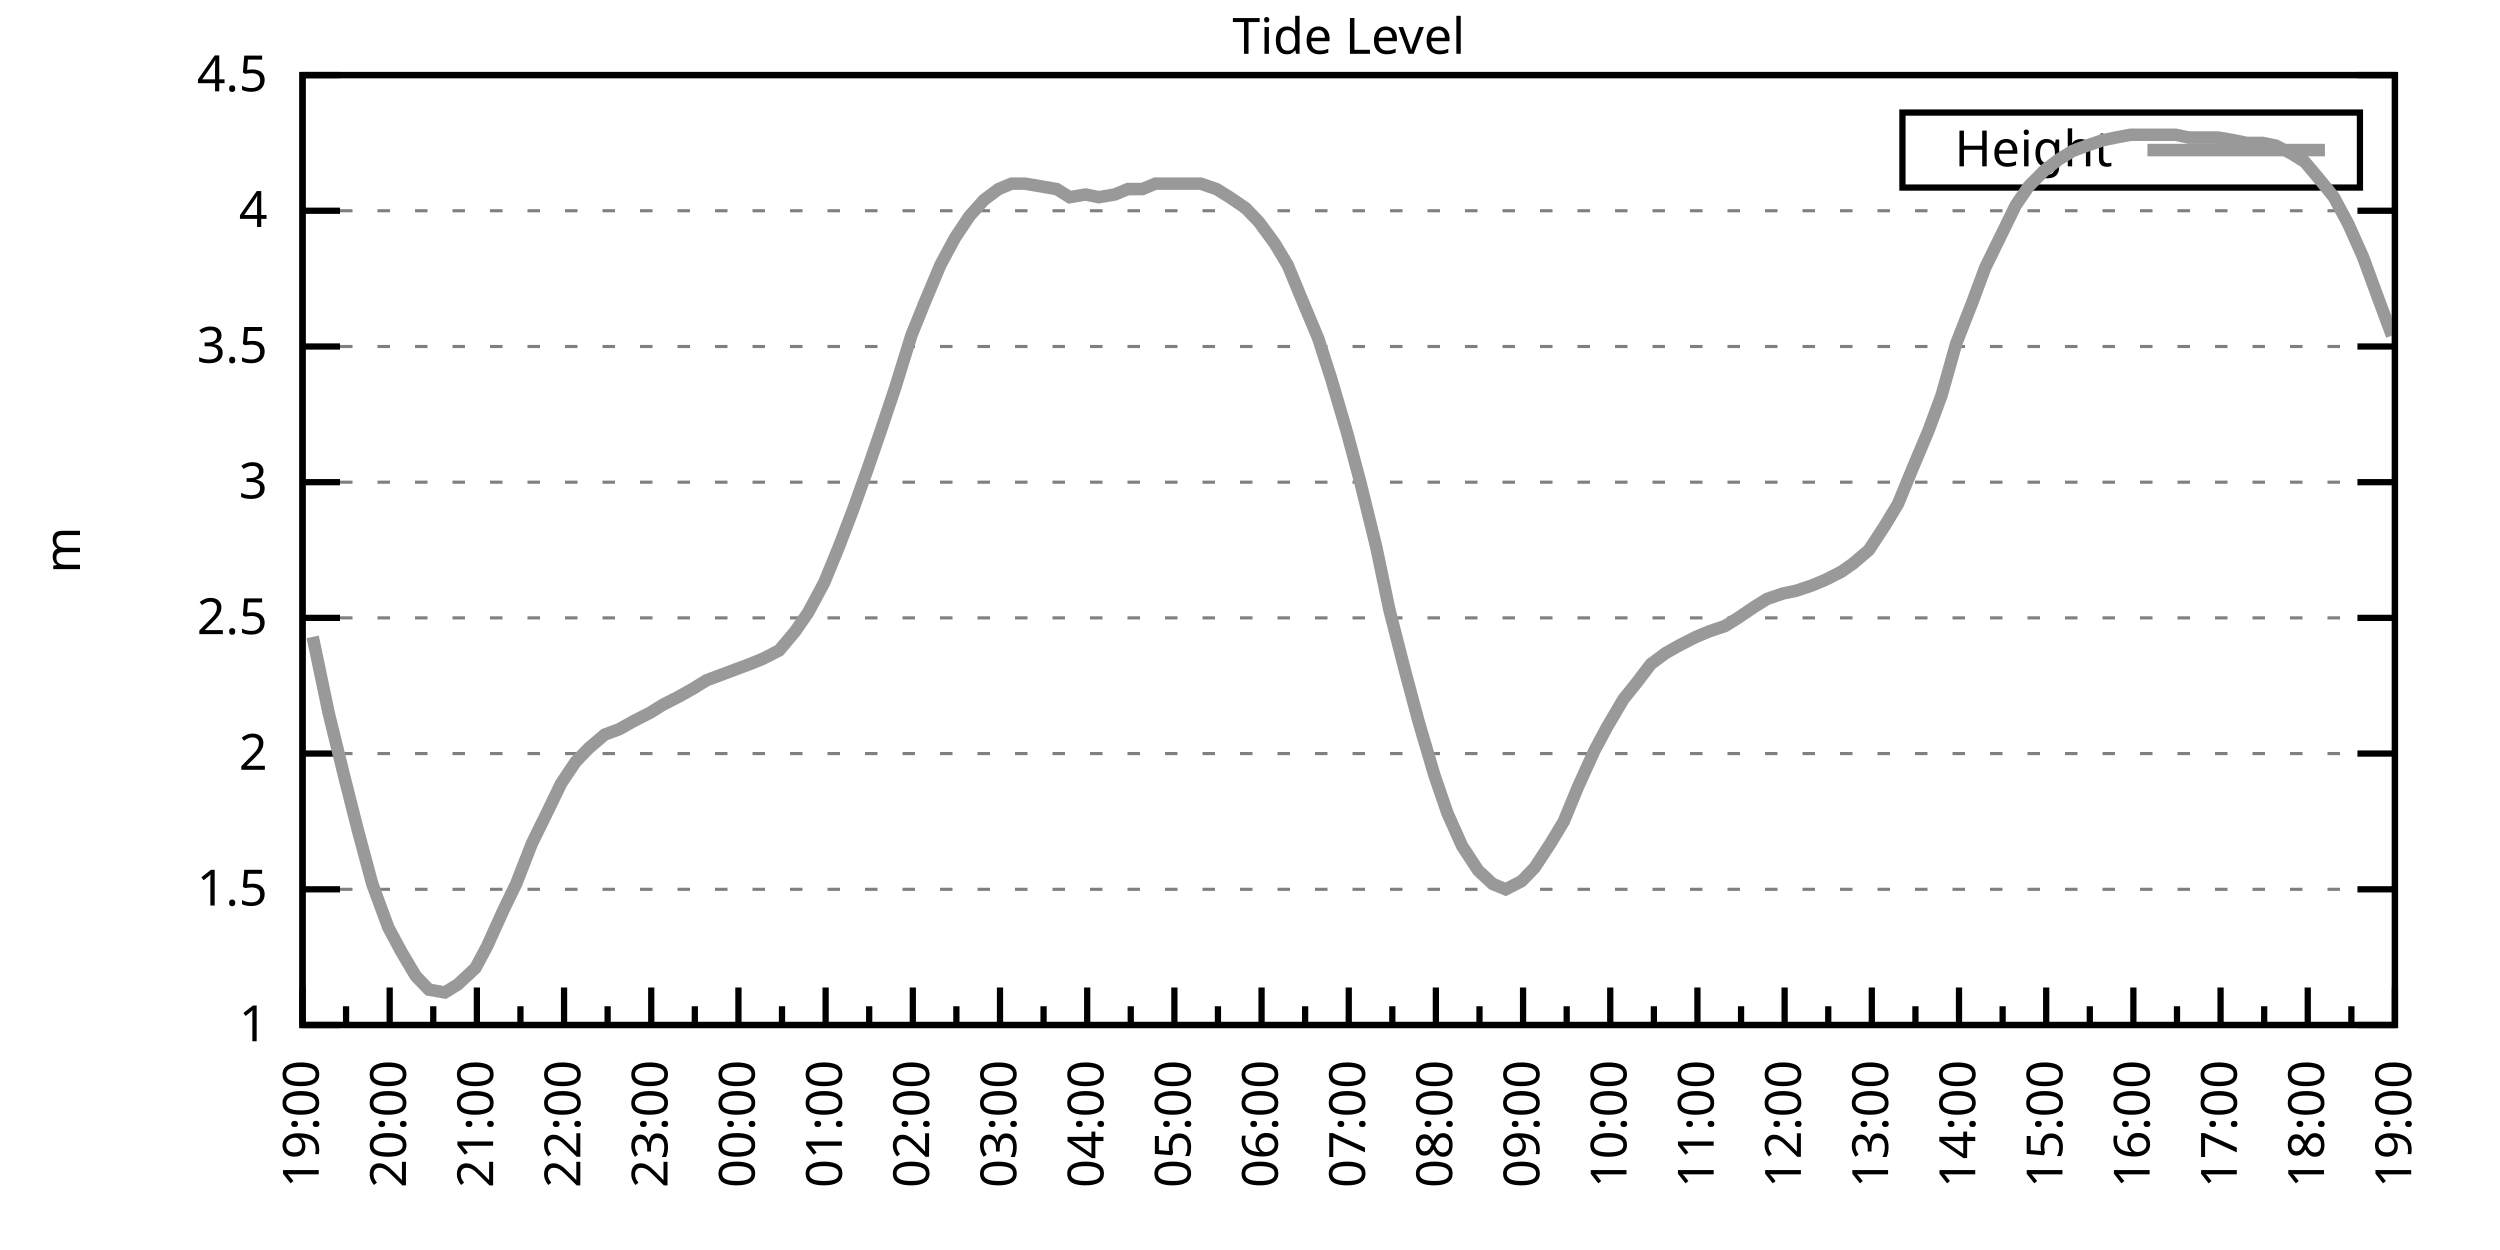
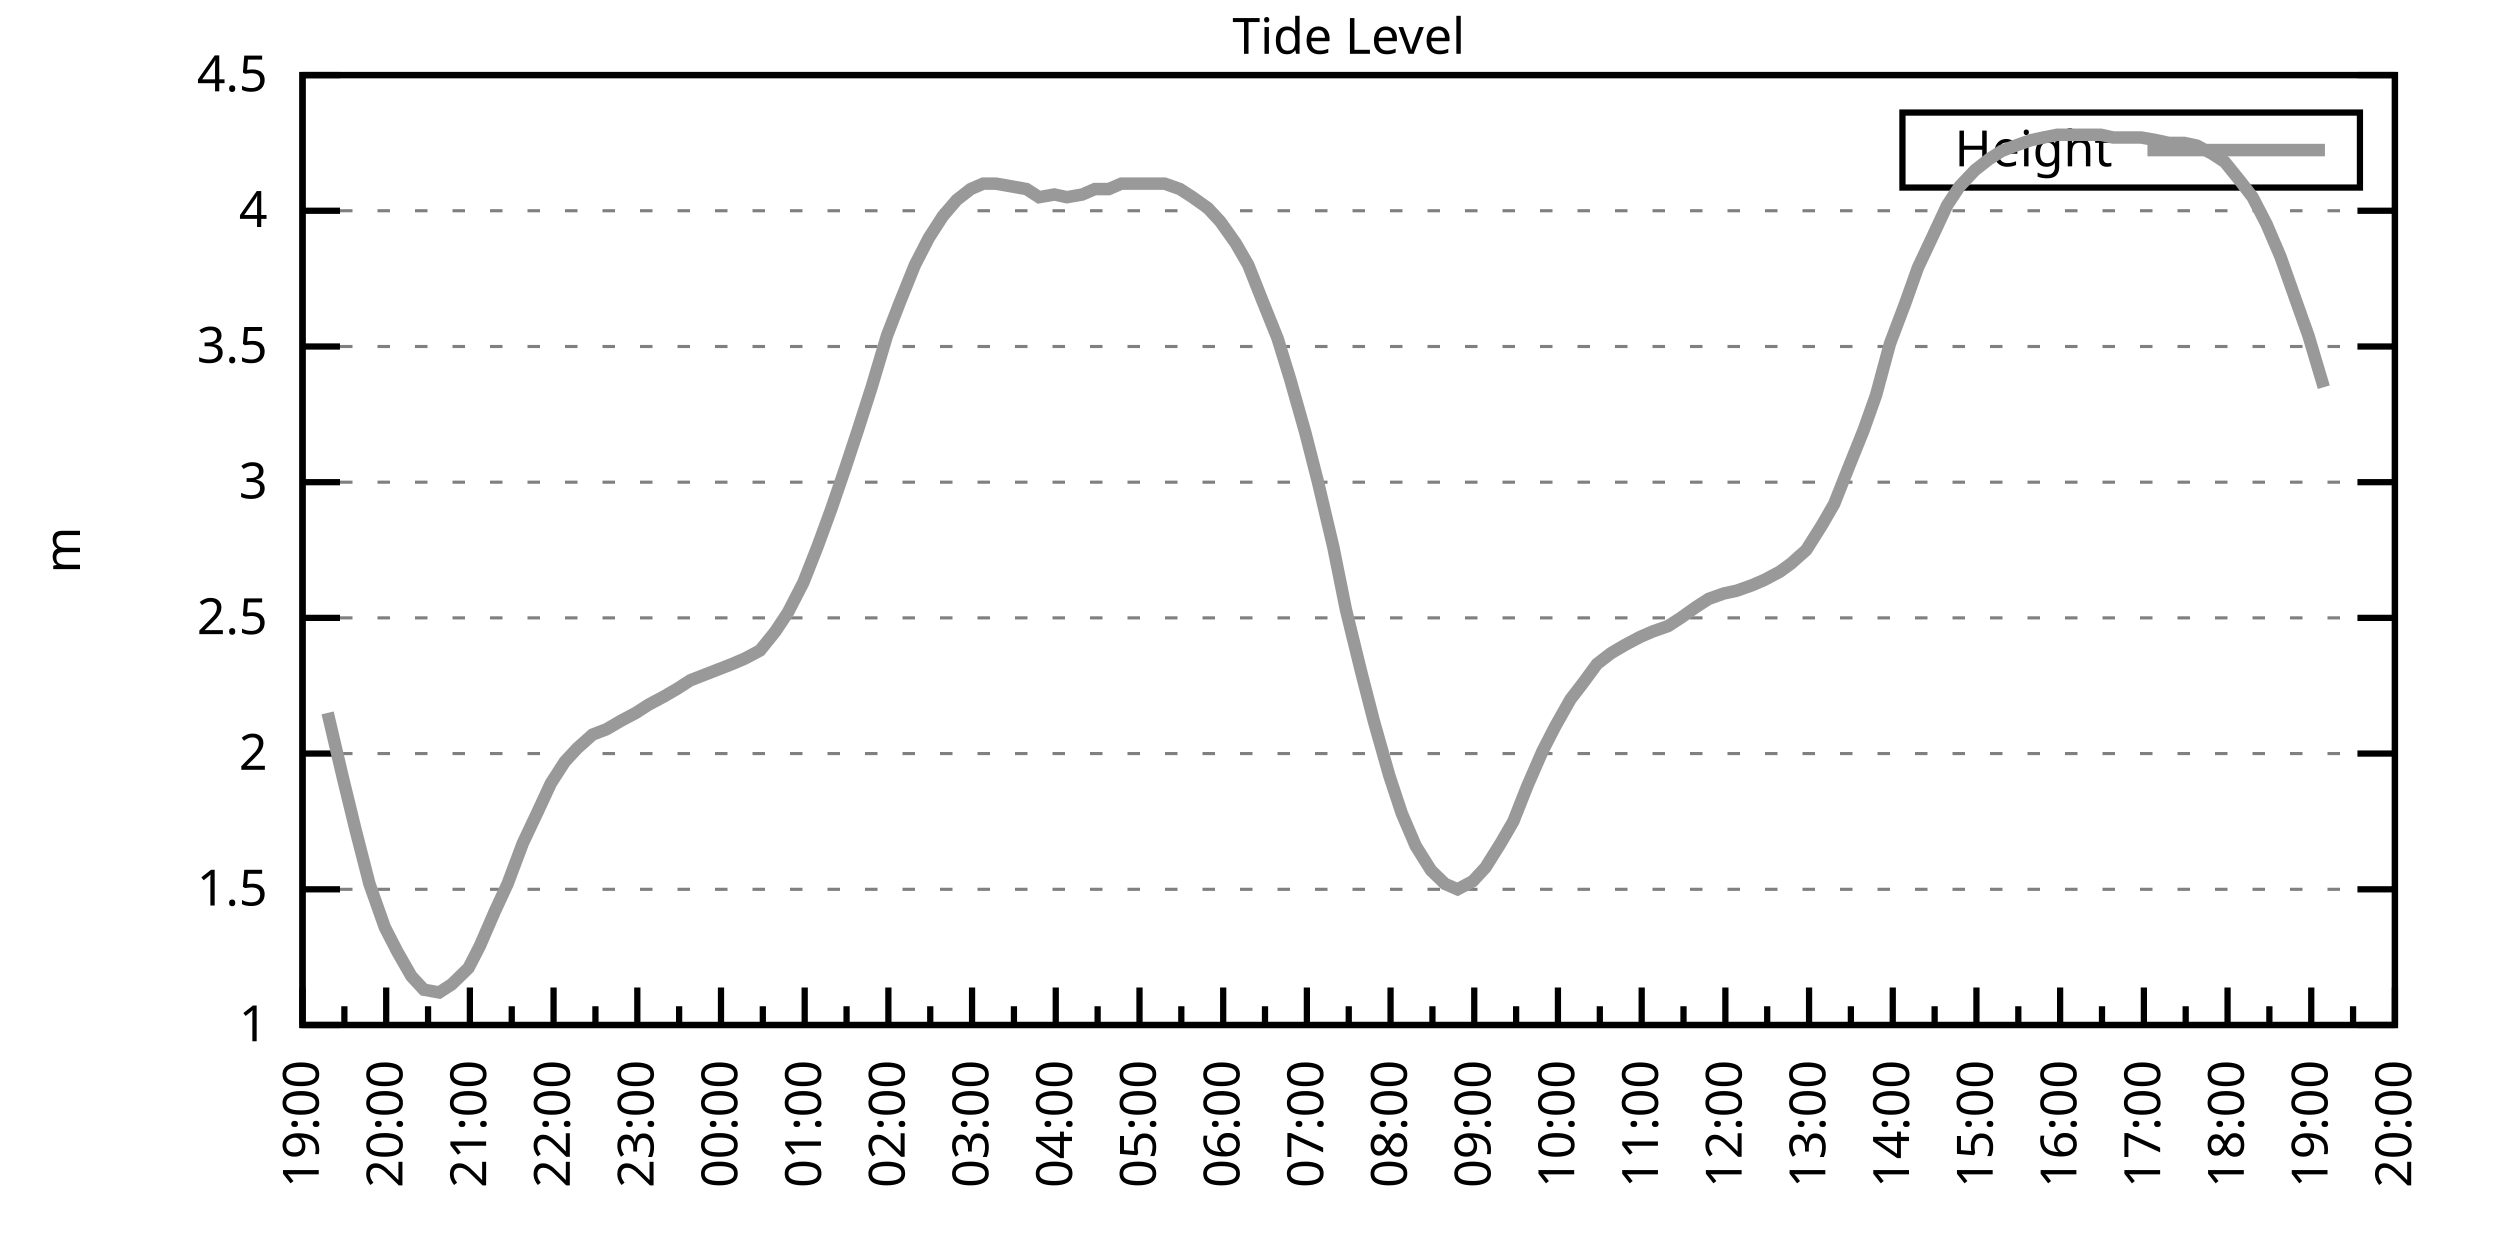
<svg xmlns="http://www.w3.org/2000/svg" xmlns:xlink="http://www.w3.org/1999/xlink" width="400" height="200" viewBox="0 0 400 200">
  <g id="gnuplot_canvas">
    <rect x="0" y="0" width="400" height="200" fill="none" />
    <defs>
      <circle id="gpDot" r="0.5" stroke-width="0.5" stroke="currentColor" />
      <path id="gpPt0" stroke-width="0.333" stroke="currentColor" d="M-1,0 h2 M0,-1 v2" />
      <path id="gpPt1" stroke-width="0.333" stroke="currentColor" d="M-1,-1 L1,1 M1,-1 L-1,1" />
      <path id="gpPt2" stroke-width="0.333" stroke="currentColor" d="M-1,0 L1,0 M0,-1 L0,1 M-1,-1 L1,1 M-1,1 L1,-1" />
      <rect id="gpPt3" stroke-width="0.333" stroke="currentColor" x="-1" y="-1" width="2" height="2" />
      <rect id="gpPt4" stroke-width="0.333" stroke="currentColor" fill="currentColor" x="-1" y="-1" width="2" height="2" />
      <circle id="gpPt5" stroke-width="0.333" stroke="currentColor" cx="0" cy="0" r="1" />
      <use xlink:href="#gpPt5" id="gpPt6" fill="currentColor" stroke="none" />
      <path id="gpPt7" stroke-width="0.333" stroke="currentColor" d="M0,-1.33 L-1.33,0.67 L1.33,0.67 z" />
      <use xlink:href="#gpPt7" id="gpPt8" fill="currentColor" stroke="none" />
      <use xlink:href="#gpPt7" id="gpPt9" stroke="currentColor" transform="rotate(180)" />
      <use xlink:href="#gpPt9" id="gpPt10" fill="currentColor" stroke="none" />
      <use xlink:href="#gpPt3" id="gpPt11" stroke="currentColor" transform="rotate(45)" />
      <use xlink:href="#gpPt11" id="gpPt12" fill="currentColor" stroke="none" />
      <path id="gpPt13" stroke-width="0.333" stroke="currentColor" d="M0,1.330 L1.265,0.411 L0.782,-1.067 L-0.782,-1.076 L-1.265,0.411 z" />
      <use xlink:href="#gpPt13" id="gpPt14" fill="currentColor" stroke="none" />
      <filter id="textbox" filterUnits="objectBoundingBox" x="0" y="0" height="1" width="1">
        <feFlood flood-color="white" flood-opacity="1" result="bgnd" />
        <feComposite in="SourceGraphic" in2="bgnd" operator="atop" />
      </filter>
      <filter id="greybox" filterUnits="objectBoundingBox" x="0" y="0" height="1" width="1">
        <feFlood flood-color="lightgrey" flood-opacity="1" result="grey" />
        <feComposite in="SourceGraphic" in2="grey" operator="atop" />
      </filter>
    </defs>
    <g fill="none" color="white" stroke="currentColor" stroke-width="1.00" stroke-linecap="butt" stroke-linejoin="miter">
</g>
    <g fill="none" color="black" stroke="currentColor" stroke-width="1.00" stroke-linecap="butt" stroke-linejoin="miter">
      <g stroke="none" shape-rendering="crispEdges">
        <polygon fill="rgb(255, 255, 255)" points="48.40,164.00 383.18,164.00 383.18,12.02 48.40,12.02 " />
      </g>
    </g>
    <g fill="none" color="black" stroke="currentColor" stroke-width="1.00" stroke-linecap="butt" stroke-linejoin="miter">
</g>
    <g fill="none" color="black" stroke="black" stroke-width="0.50" stroke-linecap="butt" stroke-linejoin="miter">
</g>
    <g fill="none" color="gray" stroke="currentColor" stroke-width="0.50" stroke-linecap="butt" stroke-linejoin="miter">
      <path stroke="gray" stroke-dasharray="2,4" class="gridline" d="M48.40,164.00 L383.19,164.00  " />
    </g>
    <g fill="none" color="gray" stroke="gray" stroke-width="1.00" stroke-linecap="butt" stroke-linejoin="miter">
</g>
    <g fill="none" color="black" stroke="currentColor" stroke-width="1.00" stroke-linecap="butt" stroke-linejoin="miter">
      <path stroke="black" d="M48.40,164.00 L54.40,164.00 M383.19,164.00 L377.19,164.00  " />
      <g transform="translate(42.80,166.60)" stroke="none" fill="black" font-family="Sans" font-size="8.00" text-anchor="end">
        <text>
          <tspan font-family="Sans"> 1</tspan>
        </text>
      </g>
    </g>
    <g fill="none" color="black" stroke="currentColor" stroke-width="1.00" stroke-linecap="butt" stroke-linejoin="miter">
</g>
    <g fill="none" color="black" stroke="black" stroke-width="0.50" stroke-linecap="butt" stroke-linejoin="miter">
</g>
    <g fill="none" color="gray" stroke="currentColor" stroke-width="0.50" stroke-linecap="butt" stroke-linejoin="miter">
      <path stroke="gray" stroke-dasharray="2,4" class="gridline" d="M48.40,142.29 L383.19,142.29  " />
    </g>
    <g fill="none" color="gray" stroke="gray" stroke-width="1.00" stroke-linecap="butt" stroke-linejoin="miter">
</g>
    <g fill="none" color="black" stroke="currentColor" stroke-width="1.00" stroke-linecap="butt" stroke-linejoin="miter">
      <path stroke="black" d="M48.40,142.29 L54.40,142.29 M383.19,142.29 L377.19,142.29  " />
      <g transform="translate(42.80,144.89)" stroke="none" fill="black" font-family="Sans" font-size="8.00" text-anchor="end">
        <text>
          <tspan font-family="Sans"> 1.5</tspan>
        </text>
      </g>
    </g>
    <g fill="none" color="black" stroke="currentColor" stroke-width="1.00" stroke-linecap="butt" stroke-linejoin="miter">
</g>
    <g fill="none" color="black" stroke="black" stroke-width="0.50" stroke-linecap="butt" stroke-linejoin="miter">
</g>
    <g fill="none" color="gray" stroke="currentColor" stroke-width="0.50" stroke-linecap="butt" stroke-linejoin="miter">
      <path stroke="gray" stroke-dasharray="2,4" class="gridline" d="M48.40,120.57 L383.19,120.57  " />
    </g>
    <g fill="none" color="gray" stroke="gray" stroke-width="1.00" stroke-linecap="butt" stroke-linejoin="miter">
</g>
    <g fill="none" color="black" stroke="currentColor" stroke-width="1.00" stroke-linecap="butt" stroke-linejoin="miter">
      <path stroke="black" d="M48.40,120.57 L54.40,120.57 M383.19,120.57 L377.19,120.57  " />
      <g transform="translate(42.80,123.17)" stroke="none" fill="black" font-family="Sans" font-size="8.00" text-anchor="end">
        <text>
          <tspan font-family="Sans"> 2</tspan>
        </text>
      </g>
    </g>
    <g fill="none" color="black" stroke="currentColor" stroke-width="1.00" stroke-linecap="butt" stroke-linejoin="miter">
</g>
    <g fill="none" color="black" stroke="black" stroke-width="0.50" stroke-linecap="butt" stroke-linejoin="miter">
</g>
    <g fill="none" color="gray" stroke="currentColor" stroke-width="0.50" stroke-linecap="butt" stroke-linejoin="miter">
      <path stroke="gray" stroke-dasharray="2,4" class="gridline" d="M48.40,98.86 L383.19,98.86  " />
    </g>
    <g fill="none" color="gray" stroke="gray" stroke-width="1.00" stroke-linecap="butt" stroke-linejoin="miter">
</g>
    <g fill="none" color="black" stroke="currentColor" stroke-width="1.00" stroke-linecap="butt" stroke-linejoin="miter">
      <path stroke="black" d="M48.40,98.86 L54.40,98.86 M383.19,98.86 L377.19,98.86  " />
      <g transform="translate(42.80,101.46)" stroke="none" fill="black" font-family="Sans" font-size="8.00" text-anchor="end">
        <text>
          <tspan font-family="Sans"> 2.5</tspan>
        </text>
      </g>
    </g>
    <g fill="none" color="black" stroke="currentColor" stroke-width="1.00" stroke-linecap="butt" stroke-linejoin="miter">
</g>
    <g fill="none" color="black" stroke="black" stroke-width="0.50" stroke-linecap="butt" stroke-linejoin="miter">
</g>
    <g fill="none" color="gray" stroke="currentColor" stroke-width="0.50" stroke-linecap="butt" stroke-linejoin="miter">
      <path stroke="gray" stroke-dasharray="2,4" class="gridline" d="M48.40,77.15 L383.19,77.15  " />
    </g>
    <g fill="none" color="gray" stroke="gray" stroke-width="1.00" stroke-linecap="butt" stroke-linejoin="miter">
</g>
    <g fill="none" color="black" stroke="currentColor" stroke-width="1.00" stroke-linecap="butt" stroke-linejoin="miter">
      <path stroke="black" d="M48.40,77.15 L54.40,77.15 M383.19,77.15 L377.19,77.15  " />
      <g transform="translate(42.80,79.75)" stroke="none" fill="black" font-family="Sans" font-size="8.00" text-anchor="end">
        <text>
          <tspan font-family="Sans"> 3</tspan>
        </text>
      </g>
    </g>
    <g fill="none" color="black" stroke="currentColor" stroke-width="1.00" stroke-linecap="butt" stroke-linejoin="miter">
</g>
    <g fill="none" color="black" stroke="black" stroke-width="0.50" stroke-linecap="butt" stroke-linejoin="miter">
</g>
    <g fill="none" color="gray" stroke="currentColor" stroke-width="0.50" stroke-linecap="butt" stroke-linejoin="miter">
      <path stroke="gray" stroke-dasharray="2,4" class="gridline" d="M48.40,55.44 L383.19,55.44  " />
    </g>
    <g fill="none" color="gray" stroke="gray" stroke-width="1.00" stroke-linecap="butt" stroke-linejoin="miter">
</g>
    <g fill="none" color="black" stroke="currentColor" stroke-width="1.00" stroke-linecap="butt" stroke-linejoin="miter">
      <path stroke="black" d="M48.40,55.44 L54.40,55.44 M383.19,55.44 L377.19,55.44  " />
      <g transform="translate(42.80,58.04)" stroke="none" fill="black" font-family="Sans" font-size="8.00" text-anchor="end">
        <text>
          <tspan font-family="Sans"> 3.5</tspan>
        </text>
      </g>
    </g>
    <g fill="none" color="black" stroke="currentColor" stroke-width="1.00" stroke-linecap="butt" stroke-linejoin="miter">
</g>
    <g fill="none" color="black" stroke="black" stroke-width="0.50" stroke-linecap="butt" stroke-linejoin="miter">
</g>
    <g fill="none" color="gray" stroke="currentColor" stroke-width="0.50" stroke-linecap="butt" stroke-linejoin="miter">
      <path stroke="gray" stroke-dasharray="2,4" class="gridline" d="M48.40,33.72 L383.19,33.72  " />
    </g>
    <g fill="none" color="gray" stroke="gray" stroke-width="1.00" stroke-linecap="butt" stroke-linejoin="miter">
</g>
    <g fill="none" color="black" stroke="currentColor" stroke-width="1.00" stroke-linecap="butt" stroke-linejoin="miter">
      <path stroke="black" d="M48.40,33.72 L54.40,33.72 M383.19,33.72 L377.19,33.72  " />
      <g transform="translate(42.80,36.32)" stroke="none" fill="black" font-family="Sans" font-size="8.00" text-anchor="end">
        <text>
          <tspan font-family="Sans"> 4</tspan>
        </text>
      </g>
    </g>
    <g fill="none" color="black" stroke="currentColor" stroke-width="1.00" stroke-linecap="butt" stroke-linejoin="miter">
</g>
    <g fill="none" color="black" stroke="black" stroke-width="0.50" stroke-linecap="butt" stroke-linejoin="miter">
</g>
    <g fill="none" color="gray" stroke="currentColor" stroke-width="0.50" stroke-linecap="butt" stroke-linejoin="miter">
      <path stroke="gray" stroke-dasharray="2,4" class="gridline" d="M48.40,12.01 L383.19,12.01  " />
    </g>
    <g fill="none" color="gray" stroke="gray" stroke-width="1.00" stroke-linecap="butt" stroke-linejoin="miter">
</g>
    <g fill="none" color="black" stroke="currentColor" stroke-width="1.00" stroke-linecap="butt" stroke-linejoin="miter">
      <path stroke="black" d="M48.40,12.01 L54.40,12.01 M383.19,12.01 L377.19,12.01  " />
      <g transform="translate(42.80,14.61)" stroke="none" fill="black" font-family="Sans" font-size="8.00" text-anchor="end">
        <text>
          <tspan font-family="Sans"> 4.5</tspan>
        </text>
      </g>
    </g>
    <g fill="none" color="black" stroke="currentColor" stroke-width="1.00" stroke-linecap="butt" stroke-linejoin="miter">
      <path stroke="black" d="M48.40,164.00 L48.40,158.00  " />
      <g transform="translate(51.00,169.60) rotate(270)" stroke="none" fill="black" font-family="Sans" font-size="8.00" text-anchor="end">
        <text>
          <tspan font-family="Sans">19:00</tspan>
        </text>
      </g>
    </g>
    <g fill="none" color="black" stroke="currentColor" stroke-width="1.00" stroke-linecap="butt" stroke-linejoin="miter">
-       <path stroke="black" d="M55.37,164.00 L55.37,161.00 M62.35,164.00 L62.35,158.00  " />
-       <g transform="translate(64.95,169.60) rotate(270)" stroke="none" fill="black" font-family="Sans" font-size="8.00" text-anchor="end">
+       <path stroke="black" d="M55.10,164.00 L55.10,161.00 M61.79,164.00 L61.79,158.00  " />
+       <g transform="translate(64.39,169.60) rotate(270)" stroke="none" fill="black" font-family="Sans" font-size="8.00" text-anchor="end">
        <text>
          <tspan font-family="Sans">20:00</tspan>
        </text>
      </g>
    </g>
    <g fill="none" color="black" stroke="currentColor" stroke-width="1.00" stroke-linecap="butt" stroke-linejoin="miter">
-       <path stroke="black" d="M69.32,164.00 L69.32,161.00 M76.30,164.00 L76.30,158.00  " />
-       <g transform="translate(78.90,169.60) rotate(270)" stroke="none" fill="black" font-family="Sans" font-size="8.00" text-anchor="end">
+       <path stroke="black" d="M68.49,164.00 L68.49,161.00 M75.18,164.00 L75.18,158.00  " />
+       <g transform="translate(77.78,169.60) rotate(270)" stroke="none" fill="black" font-family="Sans" font-size="8.00" text-anchor="end">
        <text>
          <tspan font-family="Sans">21:00</tspan>
        </text>
      </g>
    </g>
    <g fill="none" color="black" stroke="currentColor" stroke-width="1.00" stroke-linecap="butt" stroke-linejoin="miter">
-       <path stroke="black" d="M83.27,164.00 L83.27,161.00 M90.25,164.00 L90.25,158.00  " />
-       <g transform="translate(92.85,169.60) rotate(270)" stroke="none" fill="black" font-family="Sans" font-size="8.00" text-anchor="end">
+       <path stroke="black" d="M81.88,164.00 L81.88,161.00 M88.57,164.00 L88.57,158.00  " />
+       <g transform="translate(91.17,169.60) rotate(270)" stroke="none" fill="black" font-family="Sans" font-size="8.00" text-anchor="end">
        <text>
          <tspan font-family="Sans">22:00</tspan>
        </text>
      </g>
    </g>
    <g fill="none" color="black" stroke="currentColor" stroke-width="1.00" stroke-linecap="butt" stroke-linejoin="miter">
-       <path stroke="black" d="M97.22,164.00 L97.22,161.00 M104.20,164.00 L104.20,158.00  " />
-       <g transform="translate(106.80,169.60) rotate(270)" stroke="none" fill="black" font-family="Sans" font-size="8.00" text-anchor="end">
+       <path stroke="black" d="M95.27,164.00 L95.27,161.00 M101.97,164.00 L101.97,158.00  " />
+       <g transform="translate(104.57,169.60) rotate(270)" stroke="none" fill="black" font-family="Sans" font-size="8.00" text-anchor="end">
        <text>
          <tspan font-family="Sans">23:00</tspan>
        </text>
      </g>
    </g>
    <g fill="none" color="black" stroke="currentColor" stroke-width="1.00" stroke-linecap="butt" stroke-linejoin="miter">
-       <path stroke="black" d="M111.17,164.00 L111.17,161.00 M118.15,164.00 L118.15,158.00  " />
-       <g transform="translate(120.75,169.60) rotate(270)" stroke="none" fill="black" font-family="Sans" font-size="8.00" text-anchor="end">
+       <path stroke="black" d="M108.66,164.00 L108.66,161.00 M115.36,164.00 L115.36,158.00  " />
+       <g transform="translate(117.96,169.60) rotate(270)" stroke="none" fill="black" font-family="Sans" font-size="8.00" text-anchor="end">
        <text>
          <tspan font-family="Sans">00:00</tspan>
        </text>
      </g>
    </g>
    <g fill="none" color="black" stroke="currentColor" stroke-width="1.00" stroke-linecap="butt" stroke-linejoin="miter">
-       <path stroke="black" d="M125.12,164.00 L125.12,161.00 M132.10,164.00 L132.10,158.00  " />
-       <g transform="translate(134.70,169.60) rotate(270)" stroke="none" fill="black" font-family="Sans" font-size="8.00" text-anchor="end">
+       <path stroke="black" d="M122.05,164.00 L122.05,161.00 M128.75,164.00 L128.75,158.00  " />
+       <g transform="translate(131.35,169.60) rotate(270)" stroke="none" fill="black" font-family="Sans" font-size="8.00" text-anchor="end">
        <text>
          <tspan font-family="Sans">01:00</tspan>
        </text>
      </g>
    </g>
    <g fill="none" color="black" stroke="currentColor" stroke-width="1.00" stroke-linecap="butt" stroke-linejoin="miter">
-       <path stroke="black" d="M139.07,164.00 L139.07,161.00 M146.05,164.00 L146.05,158.00  " />
-       <g transform="translate(148.65,169.60) rotate(270)" stroke="none" fill="black" font-family="Sans" font-size="8.00" text-anchor="end">
+       <path stroke="black" d="M135.45,164.00 L135.45,161.00 M142.14,164.00 L142.14,158.00  " />
+       <g transform="translate(144.74,169.60) rotate(270)" stroke="none" fill="black" font-family="Sans" font-size="8.00" text-anchor="end">
        <text>
          <tspan font-family="Sans">02:00</tspan>
        </text>
      </g>
    </g>
    <g fill="none" color="black" stroke="currentColor" stroke-width="1.00" stroke-linecap="butt" stroke-linejoin="miter">
-       <path stroke="black" d="M153.02,164.00 L153.02,161.00 M160.00,164.00 L160.00,158.00  " />
-       <g transform="translate(162.60,169.60) rotate(270)" stroke="none" fill="black" font-family="Sans" font-size="8.00" text-anchor="end">
+       <path stroke="black" d="M148.84,164.00 L148.84,161.00 M155.53,164.00 L155.53,158.00  " />
+       <g transform="translate(158.13,169.60) rotate(270)" stroke="none" fill="black" font-family="Sans" font-size="8.00" text-anchor="end">
        <text>
          <tspan font-family="Sans">03:00</tspan>
        </text>
      </g>
    </g>
    <g fill="none" color="black" stroke="currentColor" stroke-width="1.00" stroke-linecap="butt" stroke-linejoin="miter">
-       <path stroke="black" d="M166.97,164.00 L166.97,161.00 M173.95,164.00 L173.95,158.00  " />
-       <g transform="translate(176.55,169.60) rotate(270)" stroke="none" fill="black" font-family="Sans" font-size="8.00" text-anchor="end">
+       <path stroke="black" d="M162.23,164.00 L162.23,161.00 M168.92,164.00 L168.92,158.00  " />
+       <g transform="translate(171.52,169.60) rotate(270)" stroke="none" fill="black" font-family="Sans" font-size="8.00" text-anchor="end">
        <text>
          <tspan font-family="Sans">04:00</tspan>
        </text>
      </g>
    </g>
    <g fill="none" color="black" stroke="currentColor" stroke-width="1.00" stroke-linecap="butt" stroke-linejoin="miter">
-       <path stroke="black" d="M180.92,164.00 L180.92,161.00 M187.90,164.00 L187.90,158.00  " />
-       <g transform="translate(190.50,169.60) rotate(270)" stroke="none" fill="black" font-family="Sans" font-size="8.00" text-anchor="end">
+       <path stroke="black" d="M175.62,164.00 L175.62,161.00 M182.32,164.00 L182.32,158.00  " />
+       <g transform="translate(184.92,169.60) rotate(270)" stroke="none" fill="black" font-family="Sans" font-size="8.00" text-anchor="end">
        <text>
          <tspan font-family="Sans">05:00</tspan>
        </text>
      </g>
    </g>
    <g fill="none" color="black" stroke="currentColor" stroke-width="1.00" stroke-linecap="butt" stroke-linejoin="miter">
-       <path stroke="black" d="M194.87,164.00 L194.87,161.00 M201.85,164.00 L201.85,158.00  " />
-       <g transform="translate(204.45,169.60) rotate(270)" stroke="none" fill="black" font-family="Sans" font-size="8.00" text-anchor="end">
+       <path stroke="black" d="M189.01,164.00 L189.01,161.00 M195.71,164.00 L195.71,158.00  " />
+       <g transform="translate(198.31,169.60) rotate(270)" stroke="none" fill="black" font-family="Sans" font-size="8.00" text-anchor="end">
        <text>
          <tspan font-family="Sans">06:00</tspan>
        </text>
      </g>
    </g>
    <g fill="none" color="black" stroke="currentColor" stroke-width="1.00" stroke-linecap="butt" stroke-linejoin="miter">
-       <path stroke="black" d="M208.82,164.00 L208.82,161.00 M215.80,164.00 L215.80,158.00  " />
-       <g transform="translate(218.40,169.60) rotate(270)" stroke="none" fill="black" font-family="Sans" font-size="8.00" text-anchor="end">
+       <path stroke="black" d="M202.40,164.00 L202.40,161.00 M209.10,164.00 L209.10,158.00  " />
+       <g transform="translate(211.70,169.60) rotate(270)" stroke="none" fill="black" font-family="Sans" font-size="8.00" text-anchor="end">
        <text>
          <tspan font-family="Sans">07:00</tspan>
        </text>
      </g>
    </g>
    <g fill="none" color="black" stroke="currentColor" stroke-width="1.00" stroke-linecap="butt" stroke-linejoin="miter">
-       <path stroke="black" d="M222.77,164.00 L222.77,161.00 M229.74,164.00 L229.74,158.00  " />
-       <g transform="translate(232.34,169.60) rotate(270)" stroke="none" fill="black" font-family="Sans" font-size="8.00" text-anchor="end">
+       <path stroke="black" d="M215.80,164.00 L215.80,161.00 M222.49,164.00 L222.49,158.00  " />
+       <g transform="translate(225.09,169.60) rotate(270)" stroke="none" fill="black" font-family="Sans" font-size="8.00" text-anchor="end">
        <text>
          <tspan font-family="Sans">08:00</tspan>
        </text>
      </g>
    </g>
    <g fill="none" color="black" stroke="currentColor" stroke-width="1.00" stroke-linecap="butt" stroke-linejoin="miter">
-       <path stroke="black" d="M236.72,164.00 L236.72,161.00 M243.69,164.00 L243.69,158.00  " />
-       <g transform="translate(246.29,169.60) rotate(270)" stroke="none" fill="black" font-family="Sans" font-size="8.00" text-anchor="end">
+       <path stroke="black" d="M229.19,164.00 L229.19,161.00 M235.88,164.00 L235.88,158.00  " />
+       <g transform="translate(238.48,169.60) rotate(270)" stroke="none" fill="black" font-family="Sans" font-size="8.00" text-anchor="end">
        <text>
          <tspan font-family="Sans">09:00</tspan>
        </text>
      </g>
    </g>
    <g fill="none" color="black" stroke="currentColor" stroke-width="1.00" stroke-linecap="butt" stroke-linejoin="miter">
-       <path stroke="black" d="M250.67,164.00 L250.67,161.00 M257.64,164.00 L257.64,158.00  " />
-       <g transform="translate(260.24,169.60) rotate(270)" stroke="none" fill="black" font-family="Sans" font-size="8.00" text-anchor="end">
+       <path stroke="black" d="M242.58,164.00 L242.58,161.00 M249.27,164.00 L249.27,158.00  " />
+       <g transform="translate(251.87,169.60) rotate(270)" stroke="none" fill="black" font-family="Sans" font-size="8.00" text-anchor="end">
        <text>
          <tspan font-family="Sans">10:00</tspan>
        </text>
      </g>
    </g>
    <g fill="none" color="black" stroke="currentColor" stroke-width="1.00" stroke-linecap="butt" stroke-linejoin="miter">
-       <path stroke="black" d="M264.62,164.00 L264.62,161.00 M271.59,164.00 L271.59,158.00  " />
-       <g transform="translate(274.19,169.60) rotate(270)" stroke="none" fill="black" font-family="Sans" font-size="8.00" text-anchor="end">
+       <path stroke="black" d="M255.97,164.00 L255.97,161.00 M262.67,164.00 L262.67,158.00  " />
+       <g transform="translate(265.27,169.60) rotate(270)" stroke="none" fill="black" font-family="Sans" font-size="8.00" text-anchor="end">
        <text>
          <tspan font-family="Sans">11:00</tspan>
        </text>
      </g>
    </g>
    <g fill="none" color="black" stroke="currentColor" stroke-width="1.00" stroke-linecap="butt" stroke-linejoin="miter">
-       <path stroke="black" d="M278.57,164.00 L278.57,161.00 M285.54,164.00 L285.54,158.00  " />
-       <g transform="translate(288.14,169.60) rotate(270)" stroke="none" fill="black" font-family="Sans" font-size="8.00" text-anchor="end">
+       <path stroke="black" d="M269.36,164.00 L269.36,161.00 M276.06,164.00 L276.06,158.00  " />
+       <g transform="translate(278.66,169.60) rotate(270)" stroke="none" fill="black" font-family="Sans" font-size="8.00" text-anchor="end">
        <text>
          <tspan font-family="Sans">12:00</tspan>
        </text>
      </g>
    </g>
    <g fill="none" color="black" stroke="currentColor" stroke-width="1.00" stroke-linecap="butt" stroke-linejoin="miter">
-       <path stroke="black" d="M292.52,164.00 L292.52,161.00 M299.49,164.00 L299.49,158.00  " />
-       <g transform="translate(302.09,169.60) rotate(270)" stroke="none" fill="black" font-family="Sans" font-size="8.00" text-anchor="end">
+       <path stroke="black" d="M282.75,164.00 L282.75,161.00 M289.45,164.00 L289.45,158.00  " />
+       <g transform="translate(292.05,169.60) rotate(270)" stroke="none" fill="black" font-family="Sans" font-size="8.00" text-anchor="end">
        <text>
          <tspan font-family="Sans">13:00</tspan>
        </text>
      </g>
    </g>
    <g fill="none" color="black" stroke="currentColor" stroke-width="1.00" stroke-linecap="butt" stroke-linejoin="miter">
-       <path stroke="black" d="M306.47,164.00 L306.47,161.00 M313.44,164.00 L313.44,158.00  " />
-       <g transform="translate(316.04,169.60) rotate(270)" stroke="none" fill="black" font-family="Sans" font-size="8.00" text-anchor="end">
+       <path stroke="black" d="M296.14,164.00 L296.14,161.00 M302.84,164.00 L302.84,158.00  " />
+       <g transform="translate(305.44,169.60) rotate(270)" stroke="none" fill="black" font-family="Sans" font-size="8.00" text-anchor="end">
        <text>
          <tspan font-family="Sans">14:00</tspan>
        </text>
      </g>
    </g>
    <g fill="none" color="black" stroke="currentColor" stroke-width="1.00" stroke-linecap="butt" stroke-linejoin="miter">
-       <path stroke="black" d="M320.42,164.00 L320.42,161.00 M327.39,164.00 L327.39,158.00  " />
-       <g transform="translate(329.99,169.60) rotate(270)" stroke="none" fill="black" font-family="Sans" font-size="8.00" text-anchor="end">
+       <path stroke="black" d="M309.54,164.00 L309.54,161.00 M316.23,164.00 L316.23,158.00  " />
+       <g transform="translate(318.83,169.60) rotate(270)" stroke="none" fill="black" font-family="Sans" font-size="8.00" text-anchor="end">
        <text>
          <tspan font-family="Sans">15:00</tspan>
        </text>
      </g>
    </g>
    <g fill="none" color="black" stroke="currentColor" stroke-width="1.00" stroke-linecap="butt" stroke-linejoin="miter">
-       <path stroke="black" d="M334.37,164.00 L334.37,161.00 M341.34,164.00 L341.34,158.00  " />
-       <g transform="translate(343.94,169.60) rotate(270)" stroke="none" fill="black" font-family="Sans" font-size="8.00" text-anchor="end">
+       <path stroke="black" d="M322.93,164.00 L322.93,161.00 M329.62,164.00 L329.62,158.00  " />
+       <g transform="translate(332.22,169.60) rotate(270)" stroke="none" fill="black" font-family="Sans" font-size="8.00" text-anchor="end">
        <text>
          <tspan font-family="Sans">16:00</tspan>
        </text>
      </g>
    </g>
    <g fill="none" color="black" stroke="currentColor" stroke-width="1.00" stroke-linecap="butt" stroke-linejoin="miter">
-       <path stroke="black" d="M348.32,164.00 L348.32,161.00 M355.29,164.00 L355.29,158.00  " />
-       <g transform="translate(357.89,169.60) rotate(270)" stroke="none" fill="black" font-family="Sans" font-size="8.00" text-anchor="end">
+       <path stroke="black" d="M336.32,164.00 L336.32,161.00 M343.02,164.00 L343.02,158.00  " />
+       <g transform="translate(345.62,169.60) rotate(270)" stroke="none" fill="black" font-family="Sans" font-size="8.00" text-anchor="end">
        <text>
          <tspan font-family="Sans">17:00</tspan>
        </text>
      </g>
    </g>
    <g fill="none" color="black" stroke="currentColor" stroke-width="1.00" stroke-linecap="butt" stroke-linejoin="miter">
-       <path stroke="black" d="M362.27,164.00 L362.27,161.00 M369.24,164.00 L369.24,158.00  " />
-       <g transform="translate(371.84,169.60) rotate(270)" stroke="none" fill="black" font-family="Sans" font-size="8.00" text-anchor="end">
+       <path stroke="black" d="M349.71,164.00 L349.71,161.00 M356.41,164.00 L356.41,158.00  " />
+       <g transform="translate(359.01,169.60) rotate(270)" stroke="none" fill="black" font-family="Sans" font-size="8.00" text-anchor="end">
        <text>
          <tspan font-family="Sans">18:00</tspan>
        </text>
      </g>
    </g>
    <g fill="none" color="black" stroke="currentColor" stroke-width="1.00" stroke-linecap="butt" stroke-linejoin="miter">
-       <path stroke="black" d="M376.22,164.00 L376.22,161.00 M383.19,164.00 L383.19,158.00  " />
+       <path stroke="black" d="M363.10,164.00 L363.10,161.00 M369.80,164.00 L369.80,158.00  " />
+       <g transform="translate(372.40,169.60) rotate(270)" stroke="none" fill="black" font-family="Sans" font-size="8.00" text-anchor="end">
+         <text>
+           <tspan font-family="Sans">19:00</tspan>
+         </text>
+       </g>
+     </g>
+     <g fill="none" color="black" stroke="currentColor" stroke-width="1.00" stroke-linecap="butt" stroke-linejoin="miter">
+       <path stroke="black" d="M376.49,164.00 L376.49,161.00 M383.19,164.00 L383.19,158.00  " />
      <g transform="translate(385.79,169.60) rotate(270)" stroke="none" fill="black" font-family="Sans" font-size="8.00" text-anchor="end">
        <text>
-           <tspan font-family="Sans">19:00</tspan>
+           <tspan font-family="Sans">20:00</tspan>
        </text>
      </g>
    </g>
    <g fill="none" color="black" stroke="currentColor" stroke-width="1.00" stroke-linecap="butt" stroke-linejoin="miter">
</g>
    <g fill="none" color="black" stroke="currentColor" stroke-width="1.00" stroke-linecap="butt" stroke-linejoin="miter">
      <path stroke="black" d="M48.40,12.01 L48.40,164.00 L383.19,164.00 L383.19,12.01 L48.40,12.01 Z  " />
    </g>
    <g fill="none" color="black" stroke="currentColor" stroke-width="1.00" stroke-linecap="butt" stroke-linejoin="miter">
      <g transform="translate(12.80,88.01) rotate(270)" stroke="none" fill="black" font-family="Sans" font-size="8.00" text-anchor="middle">
        <text>
          <tspan font-family="Sans">m</tspan>
        </text>
      </g>
    </g>
    <g fill="none" color="black" stroke="currentColor" stroke-width="1.00" stroke-linecap="butt" stroke-linejoin="miter">
</g>
    <g fill="none" color="black" stroke="currentColor" stroke-width="1.00" stroke-linecap="butt" stroke-linejoin="miter">
      <path stroke="black" d="M304.39,30.01 L304.39,18.01 L377.59,18.01 L377.59,30.01 L304.39,30.01 Z  " />
    </g>
    <g id="Tide_level_plot_1">
      <g fill="none" color="white" stroke="black" stroke-width="2.00" stroke-linecap="butt" stroke-linejoin="miter">
</g>
      <g fill="none" color="black" stroke="currentColor" stroke-width="2.00" stroke-linecap="butt" stroke-linejoin="miter">
        <g transform="translate(337.99,26.61)" stroke="none" fill="black" font-family="Sans" font-size="8.00" text-anchor="end">
          <text>
            <tspan font-family="Sans">Height</tspan>
          </text>
        </g>
      </g>
      <g fill="none" color="black" stroke="currentColor" stroke-width="2.00" stroke-linecap="butt" stroke-linejoin="miter">
-         <path stroke="rgb(153, 153, 153)" d="M343.59,24.01 L371.99,24.01 M50.03,101.90 L52.58,114.06 L55.14,124.48 L57.23,132.73 L59.56,141.42 L62.12,148.37   L64.21,152.28 L66.53,156.18 L68.63,158.35 L71.18,158.79 L73.28,157.49 L76.07,154.88 L77.93,151.41 L80.48,145.76   L82.58,141.42 L85.13,134.90 L87.69,129.69 L89.78,125.35 L92.11,121.88 L94.20,119.71 L96.76,117.53 L99.08,116.67   L101.41,115.36 L103.97,114.06 L106.06,112.76 L108.62,111.45 L110.94,110.15 L113.03,108.85 L115.36,107.98 L117.68,107.11   L120.01,106.24 L122.10,105.38 L124.66,104.07 L127.22,101.03 L129.31,97.99 L131.87,93.22 L134.19,87.57 L136.51,81.49   L138.84,74.98 L140.93,68.90 L143.26,61.95 L145.81,53.70 L147.91,48.49 L150.46,42.41 L152.79,38.07 L155.11,34.59   L157.44,31.99 L159.76,30.25 L161.86,29.38 L163.95,29.38 L166.51,29.81 L169.06,30.25 L171.16,31.55 L173.71,31.12   L175.81,31.55 L178.36,31.12 L180.46,30.25 L182.78,30.25 L184.87,29.38 L187.43,29.38 L189.76,29.38 L192.08,29.38   L194.64,30.25 L196.73,31.55 L199.29,33.29 L201.38,35.46 L203.94,38.93 L206.03,42.41 L208.36,48.05 L210.91,54.13   L213.01,60.65 L215.56,69.33 L217.65,77.15 L220.21,87.57 L222.30,97.56 L224.86,107.55 L226.95,115.36 L229.51,124.05   L231.60,130.13 L233.93,135.34 L236.49,139.25 L238.81,141.42 L240.90,142.29 L243.46,140.98 L245.55,138.81 L248.11,134.90   L250.20,131.43 L252.53,125.79 L255.09,120.14 L257.18,116.23 L259.74,111.89 L261.83,109.28 L264.15,106.24 L266.48,104.51   L268.80,103.20 L271.36,101.90 L273.45,101.03 L276.01,100.16 L278.10,98.86 L280.66,97.12 L282.75,95.82 L285.31,94.95   L287.40,94.52 L289.96,93.65 L292.05,92.78 L294.61,91.48 L296.47,90.18 L299.03,88.00 L301.58,84.10 L303.68,80.62   L306.00,74.98 L308.56,68.90 L310.65,63.25 L312.98,55.00 L315.53,48.49 L317.63,42.84 L320.18,37.63 L322.51,32.85   L324.60,29.81 L327.16,27.21 L329.48,25.47 L331.58,24.17 L333.90,23.30 L336.46,22.43 L338.55,22.00 L340.88,21.56   L343.20,21.56 L345.53,21.56 L348.08,21.56 L350.18,22.00 L352.73,22.00 L354.83,22.00 L357.38,22.43 L359.48,22.87   L362.03,22.87 L364.13,23.30 L366.68,24.60 L368.78,25.91 L371.33,28.95 L373.43,31.55 L375.75,35.89 L378.08,41.11   L380.63,48.05 L382.73,53.70  " />
+         <path stroke="rgb(153, 153, 153)" d="M343.59,24.01 L371.99,24.01 M52.42,114.06 L54.87,124.48 L56.88,132.73 L59.11,141.42 L61.57,148.37 L63.58,152.28   L65.81,156.18 L67.82,158.35 L70.27,158.79 L72.28,157.49 L74.96,154.88 L76.75,151.41 L79.20,145.76 L81.21,141.42   L83.66,134.90 L86.12,129.69 L88.13,125.35 L90.36,121.88 L92.37,119.71 L94.82,117.53 L97.06,116.67 L99.29,115.36   L101.74,114.06 L103.75,112.76 L106.21,111.45 L108.44,110.15 L110.45,108.85 L112.68,107.98 L114.91,107.11 L117.14,106.24   L119.15,105.38 L121.61,104.07 L124.06,101.03 L126.07,97.99 L128.53,93.22 L130.76,87.57 L132.99,81.49 L135.22,74.98   L137.23,68.90 L139.46,61.95 L141.92,53.70 L143.93,48.49 L146.38,42.41 L148.61,38.07 L150.85,34.59 L153.08,31.99   L155.31,30.25 L157.32,29.38 L159.33,29.38 L161.78,29.81 L164.24,30.25 L166.25,31.55 L168.70,31.12 L170.71,31.55   L173.17,31.12 L175.17,30.25 L177.41,30.25 L179.41,29.38 L181.87,29.38 L184.10,29.38 L186.33,29.38 L188.79,30.25   L190.80,31.55 L193.25,33.29 L195.26,35.46 L197.72,38.93 L199.73,42.41 L201.96,48.05 L204.41,54.13 L206.42,60.65   L208.88,69.33 L210.88,77.15 L213.34,87.57 L215.35,97.56 L217.80,107.55 L219.81,115.36 L222.27,124.05 L224.28,130.13   L226.51,135.34 L228.96,139.25 L231.20,141.42 L233.20,142.29 L235.66,140.98 L237.67,138.81 L240.12,134.90 L242.13,131.43   L244.36,125.79 L246.82,120.14 L248.83,116.23 L251.28,111.89 L253.29,109.28 L255.52,106.24 L257.76,104.51 L259.99,103.20   L262.44,101.90 L264.45,101.03 L266.91,100.16 L268.92,98.86 L271.37,97.12 L273.38,95.82 L275.83,94.95 L277.84,94.52   L280.30,93.65 L282.31,92.78 L284.76,91.48 L286.55,90.18 L289.00,88.00 L291.46,84.10 L293.47,80.62 L295.70,74.98   L298.15,68.90 L300.16,63.25 L302.39,55.00 L304.85,48.49 L306.86,42.84 L309.31,37.63 L311.54,32.85 L313.55,29.81   L316.01,27.21 L318.24,25.47 L320.25,24.17 L322.48,23.30 L324.94,22.43 L326.95,22.00 L329.18,21.56 L331.41,21.56   L333.64,21.56 L336.10,21.56 L338.10,22.00 L340.56,22.00 L342.57,22.00 L345.02,22.43 L347.03,22.87 L349.49,22.87   L351.50,23.30 L353.95,24.60 L355.96,25.91 L358.42,28.95 L360.42,31.55 L362.66,35.89 L364.89,41.11 L367.34,48.05   L369.35,53.70 L371.81,61.95  " />
      </g>
    </g>
    <g fill="none" color="black" stroke="currentColor" stroke-width="2.00" stroke-linecap="butt" stroke-linejoin="miter">
</g>
    <g fill="none" color="black" stroke="black" stroke-width="1.00" stroke-linecap="butt" stroke-linejoin="miter">
</g>
    <g fill="none" color="black" stroke="currentColor" stroke-width="1.00" stroke-linecap="butt" stroke-linejoin="miter">
      <path stroke="black" d="M48.40,12.01 L48.40,164.00 L383.19,164.00 L383.19,12.01 L48.40,12.01 Z  " />
    </g>
    <g fill="none" color="black" stroke="currentColor" stroke-width="1.00" stroke-linecap="butt" stroke-linejoin="miter">
      <g transform="translate(215.79,8.61)" stroke="none" fill="black" font-family="Sans" font-size="8.00" text-anchor="middle">
        <text>
          <tspan font-family="Sans">Tide Level</tspan>
        </text>
      </g>
    </g>
    <g fill="none" color="black" stroke="currentColor" stroke-width="1.00" stroke-linecap="butt" stroke-linejoin="miter">
</g>
  </g>
</svg>
